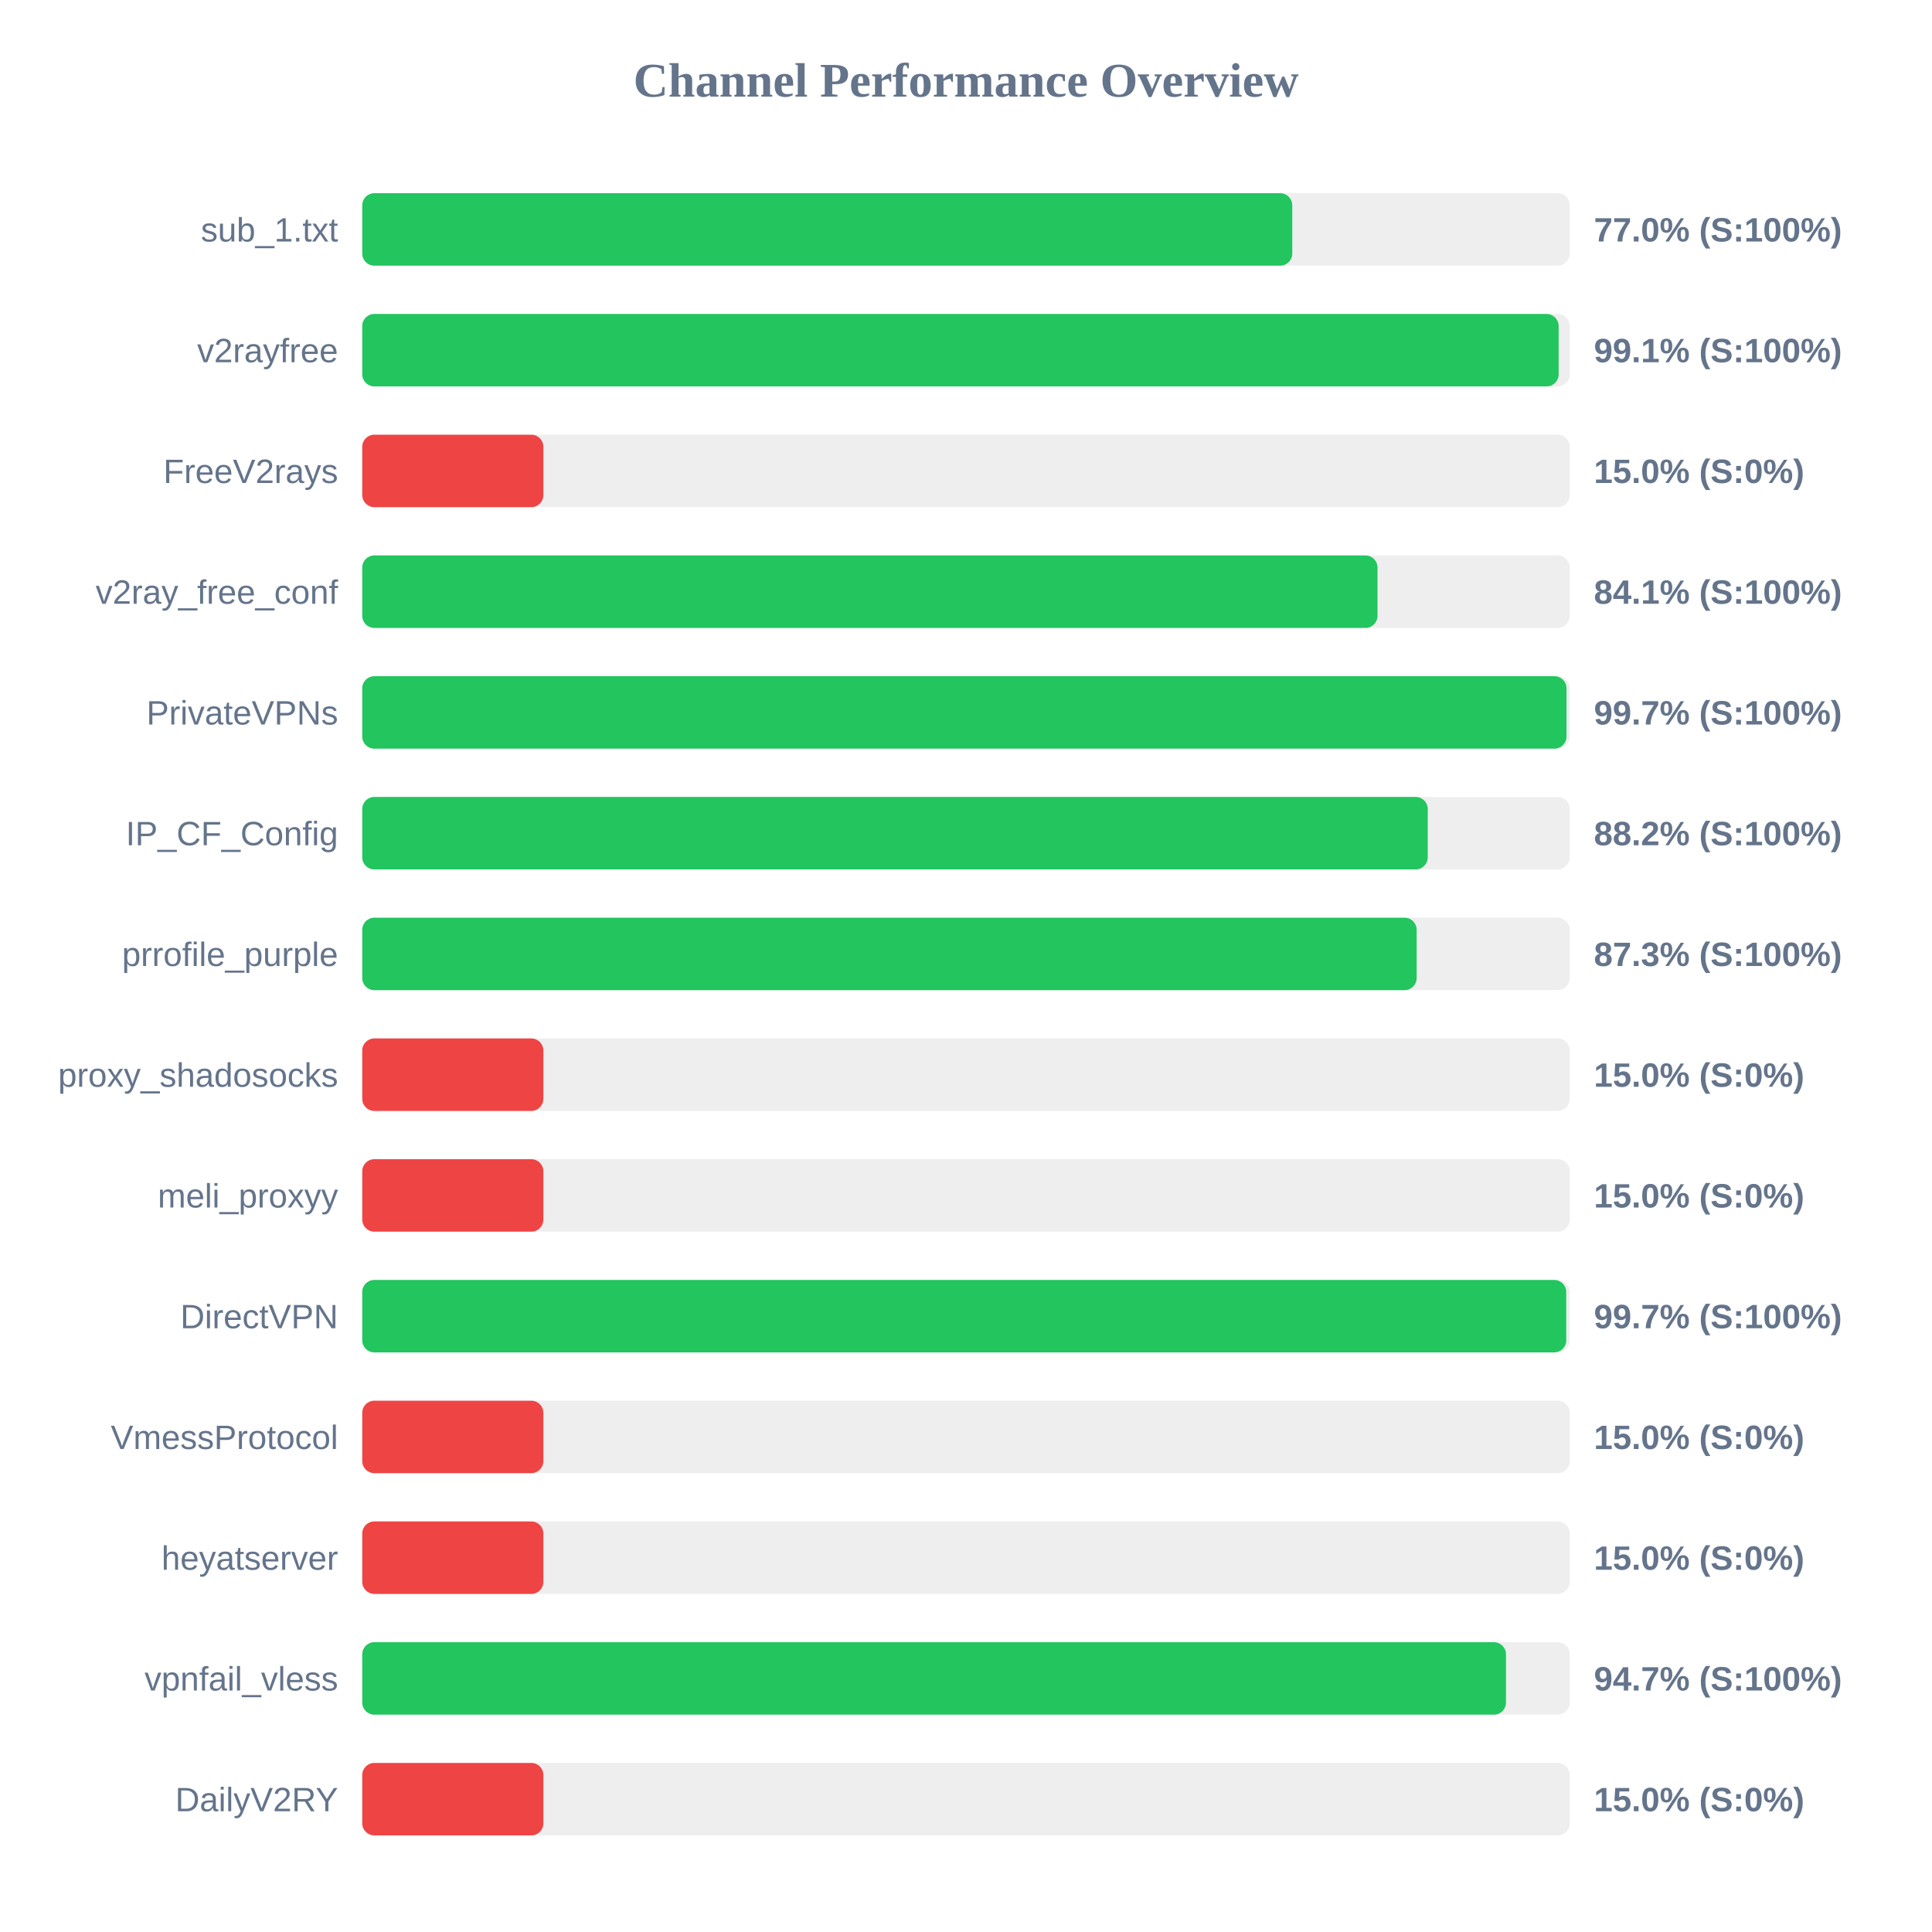
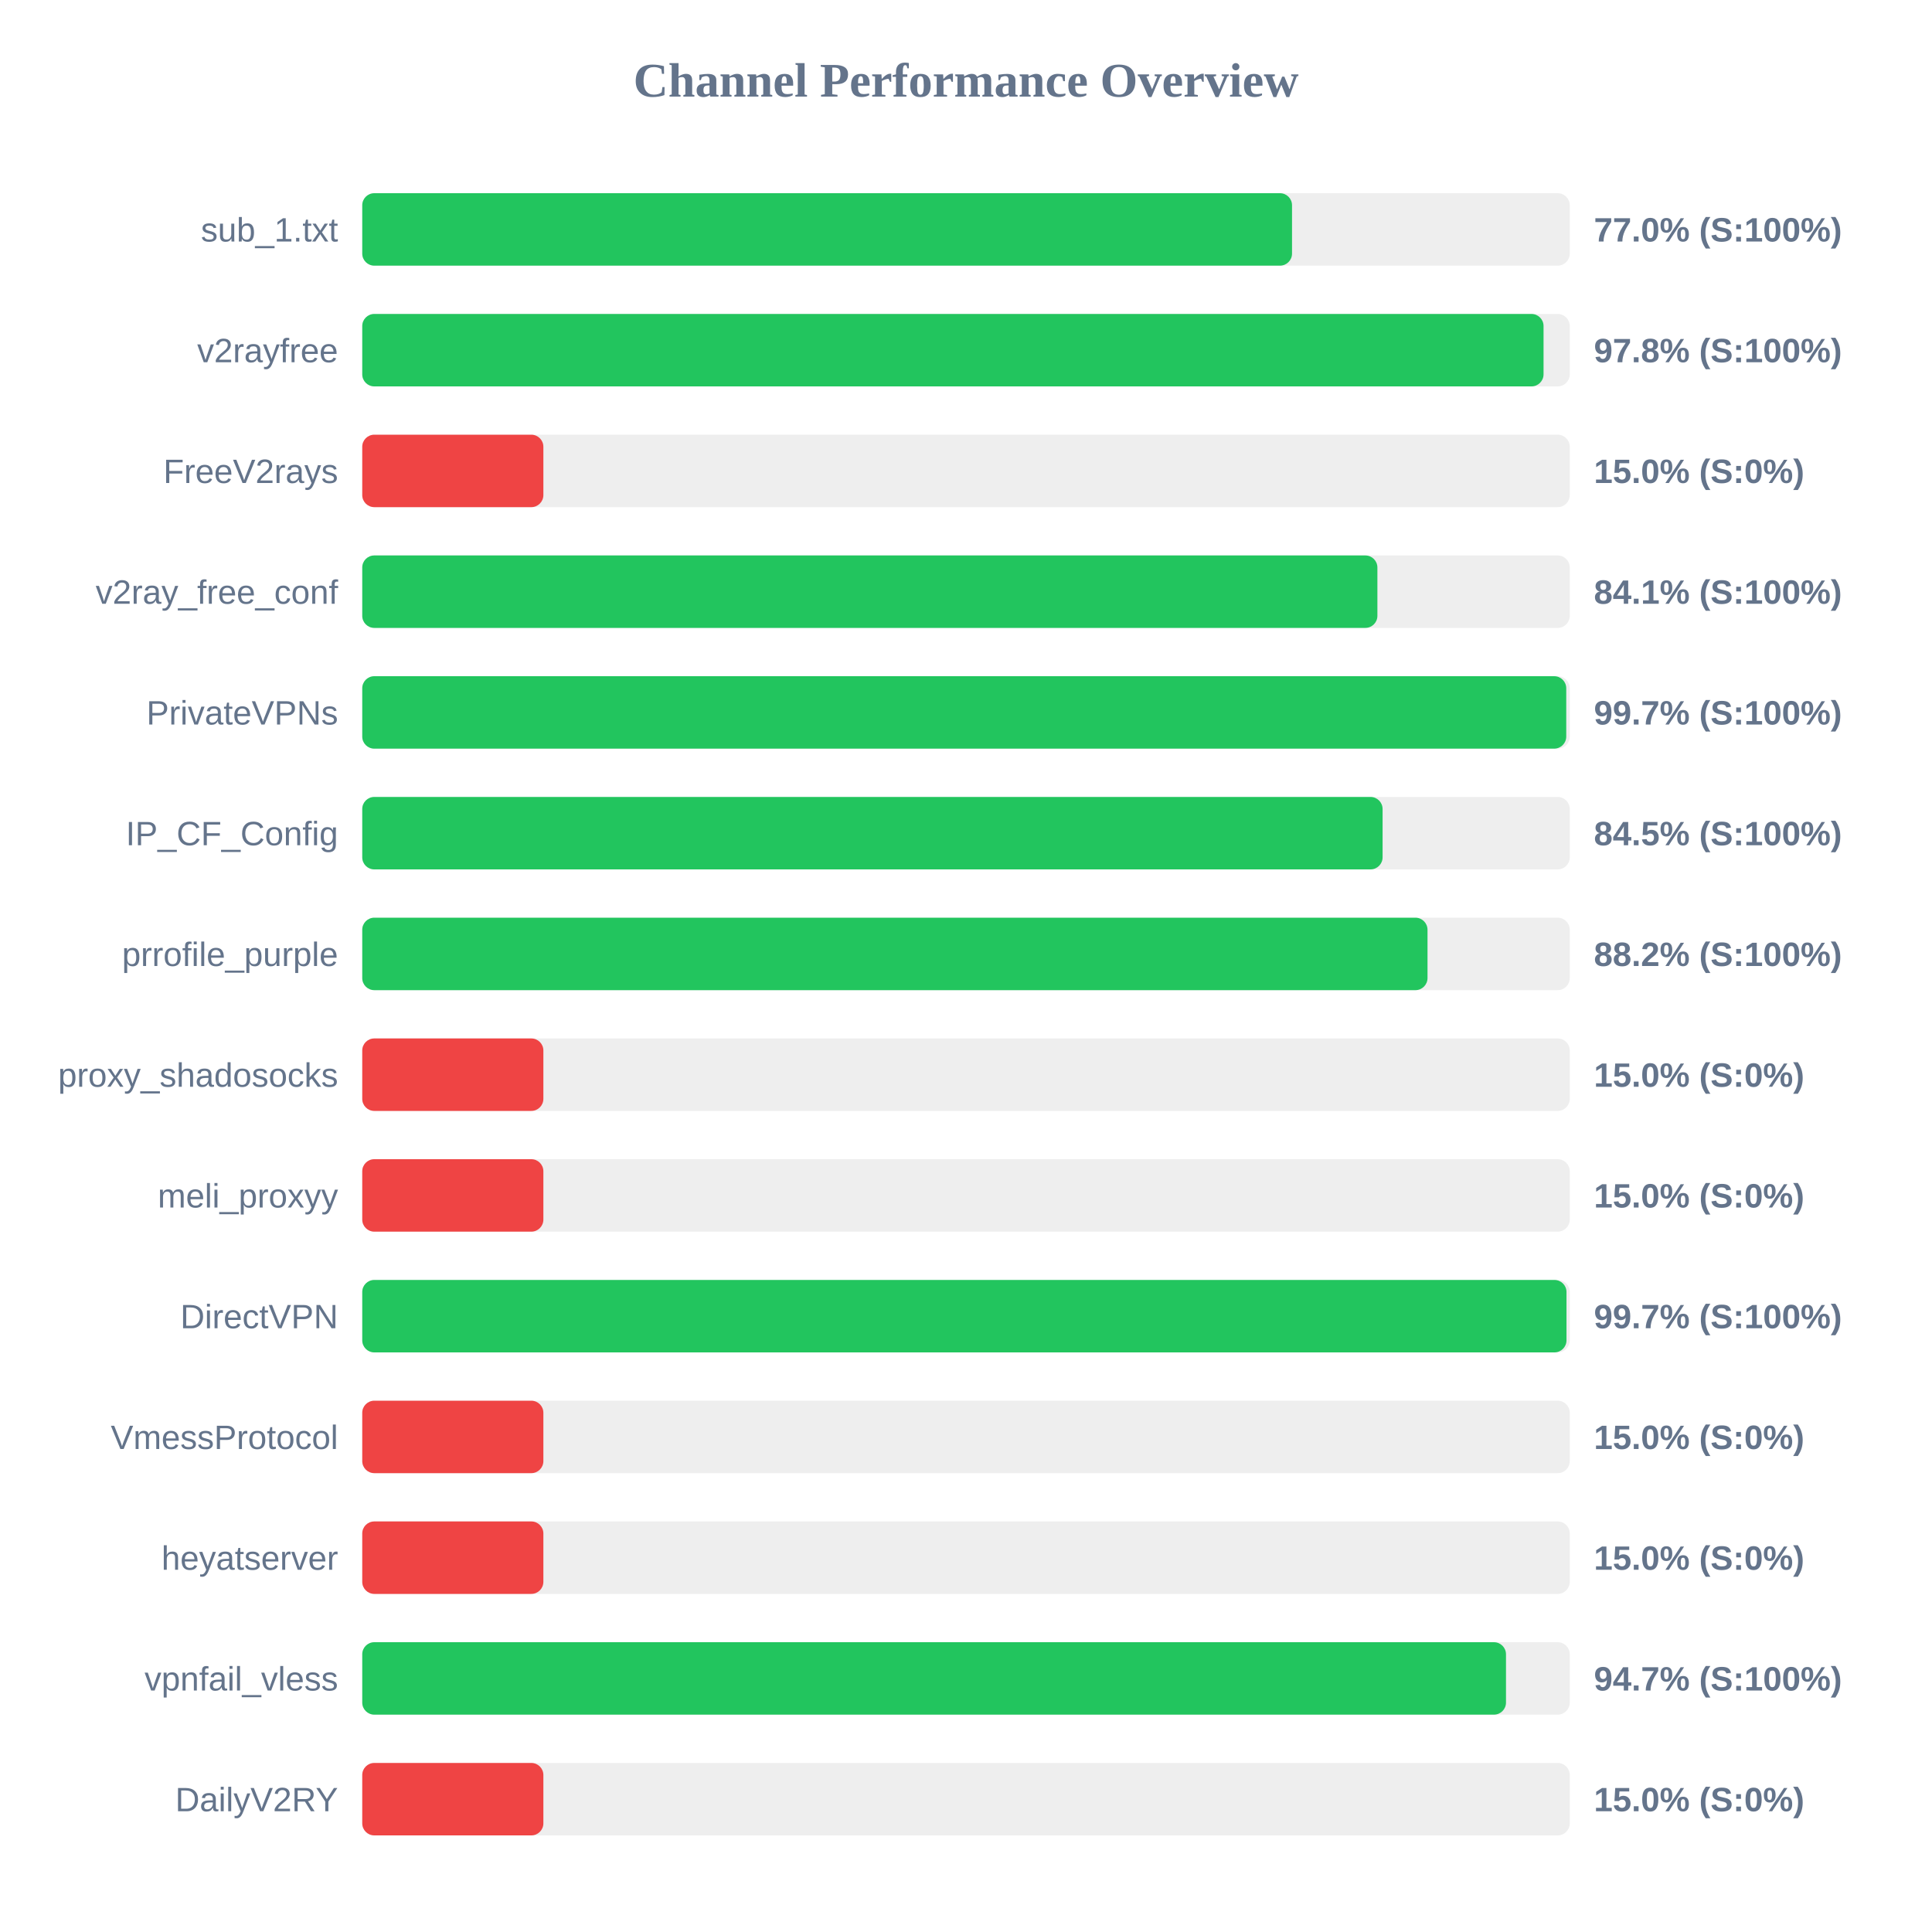
<svg xmlns="http://www.w3.org/2000/svg" width="800" height="800" version="1.1">
  <style>
        .row { font: 14px Arial; fill: #64748b; }
        .score { font: bold 14px Arial; fill: #64748b; }
    </style>
  <text x="400" y="40" text-anchor="middle" font-size="20px" font-weight="bold" fill="#64748b">Channel Performance Overview</text>
  <rect x="150" y="80" width="500" height="30" fill="#eee" rx="5" />
-   <rect x="150" y="80" width="385.1" height="30" fill="#22c55e" rx="5" />
+   <rect x="150" y="80" width="385.0" height="30" fill="#22c55e" rx="5" />
  <text x="140" y="100" text-anchor="end" class="row">sub_1.txt</text>
  <text x="660" y="100" text-anchor="start" class="score">77.0% (S:100%)</text>
  <rect x="150" y="130" width="500" height="30" fill="#eee" rx="5" />
-   <rect x="150" y="130" width="495.4" height="30" fill="#22c55e" rx="5" />
+   <rect x="150" y="130" width="489.15" height="30" fill="#22c55e" rx="5" />
  <text x="140" y="150" text-anchor="end" class="row">v2rayfree</text>
-   <text x="660" y="150" text-anchor="start" class="score">99.1% (S:100%)</text>
+   <text x="660" y="150" text-anchor="start" class="score">97.8% (S:100%)</text>
  <rect x="150" y="180" width="500" height="30" fill="#eee" rx="5" />
  <rect x="150" y="180" width="75.0" height="30" fill="#ef4444" rx="5" />
  <text x="140" y="200" text-anchor="end" class="row">FreeV2rays</text>
  <text x="660" y="200" text-anchor="start" class="score">15.0% (S:0%)</text>
  <rect x="150" y="230" width="500" height="30" fill="#eee" rx="5" />
-   <rect x="150" y="230" width="420.4" height="30" fill="#22c55e" rx="5" />
+   <rect x="150" y="230" width="420.35" height="30" fill="#22c55e" rx="5" />
  <text x="140" y="250" text-anchor="end" class="row">v2ray_free_conf</text>
  <text x="660" y="250" text-anchor="start" class="score">84.1% (S:100%)</text>
  <rect x="150" y="280" width="500" height="30" fill="#eee" rx="5" />
-   <rect x="150" y="280" width="498.65" height="30" fill="#22c55e" rx="5" />
+   <rect x="150" y="280" width="498.55" height="30" fill="#22c55e" rx="5" />
  <text x="140" y="300" text-anchor="end" class="row">PrivateVPNs</text>
  <text x="660" y="300" text-anchor="start" class="score">99.7% (S:100%)</text>
  <rect x="150" y="330" width="500" height="30" fill="#eee" rx="5" />
-   <rect x="150" y="330" width="441.2" height="30" fill="#22c55e" rx="5" />
+   <rect x="150" y="330" width="422.5" height="30" fill="#22c55e" rx="5" />
  <text x="140" y="350" text-anchor="end" class="row">IP_CF_Config</text>
-   <text x="660" y="350" text-anchor="start" class="score">88.2% (S:100%)</text>
+   <text x="660" y="350" text-anchor="start" class="score">84.5% (S:100%)</text>
  <rect x="150" y="380" width="500" height="30" fill="#eee" rx="5" />
-   <rect x="150" y="380" width="436.6" height="30" fill="#22c55e" rx="5" />
+   <rect x="150" y="380" width="441.1" height="30" fill="#22c55e" rx="5" />
  <text x="140" y="400" text-anchor="end" class="row">prrofile_purple</text>
-   <text x="660" y="400" text-anchor="start" class="score">87.3% (S:100%)</text>
+   <text x="660" y="400" text-anchor="start" class="score">88.2% (S:100%)</text>
  <rect x="150" y="430" width="500" height="30" fill="#eee" rx="5" />
  <rect x="150" y="430" width="75.0" height="30" fill="#ef4444" rx="5" />
  <text x="140" y="450" text-anchor="end" class="row">proxy_shadosocks</text>
  <text x="660" y="450" text-anchor="start" class="score">15.0% (S:0%)</text>
  <rect x="150" y="480" width="500" height="30" fill="#eee" rx="5" />
  <rect x="150" y="480" width="75.0" height="30" fill="#ef4444" rx="5" />
  <text x="140" y="500" text-anchor="end" class="row">meli_proxyy</text>
  <text x="660" y="500" text-anchor="start" class="score">15.0% (S:0%)</text>
  <rect x="150" y="530" width="500" height="30" fill="#eee" rx="5" />
-   <rect x="150" y="530" width="498.55" height="30" fill="#22c55e" rx="5" />
+   <rect x="150" y="530" width="498.65" height="30" fill="#22c55e" rx="5" />
  <text x="140" y="550" text-anchor="end" class="row">DirectVPN</text>
  <text x="660" y="550" text-anchor="start" class="score">99.7% (S:100%)</text>
  <rect x="150" y="580" width="500" height="30" fill="#eee" rx="5" />
  <rect x="150" y="580" width="75.0" height="30" fill="#ef4444" rx="5" />
  <text x="140" y="600" text-anchor="end" class="row">VmessProtocol</text>
  <text x="660" y="600" text-anchor="start" class="score">15.0% (S:0%)</text>
  <rect x="150" y="630" width="500" height="30" fill="#eee" rx="5" />
  <rect x="150" y="630" width="75.0" height="30" fill="#ef4444" rx="5" />
  <text x="140" y="650" text-anchor="end" class="row">heyatserver</text>
  <text x="660" y="650" text-anchor="start" class="score">15.0% (S:0%)</text>
  <rect x="150" y="680" width="500" height="30" fill="#eee" rx="5" />
  <rect x="150" y="680" width="473.6" height="30" fill="#22c55e" rx="5" />
  <text x="140" y="700" text-anchor="end" class="row">vpnfail_vless</text>
  <text x="660" y="700" text-anchor="start" class="score">94.7% (S:100%)</text>
  <rect x="150" y="730" width="500" height="30" fill="#eee" rx="5" />
  <rect x="150" y="730" width="75.0" height="30" fill="#ef4444" rx="5" />
  <text x="140" y="750" text-anchor="end" class="row">DailyV2RY</text>
  <text x="660" y="750" text-anchor="start" class="score">15.0% (S:0%)</text>
</svg>
